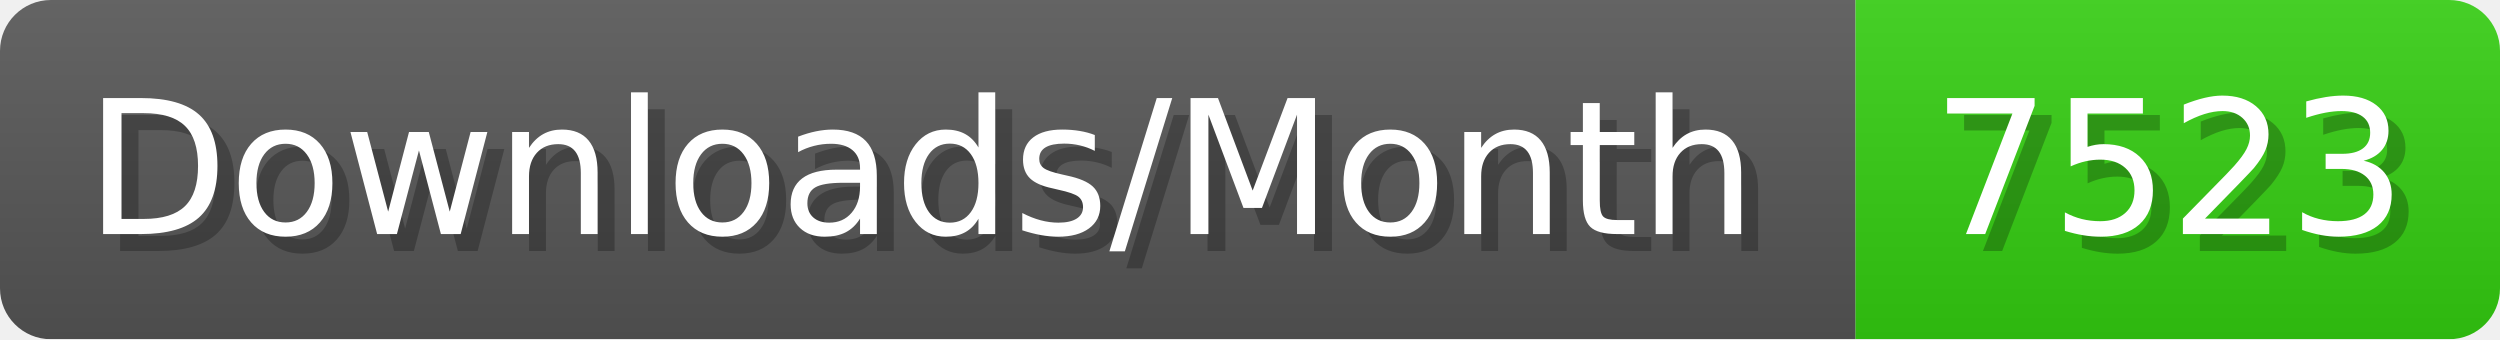
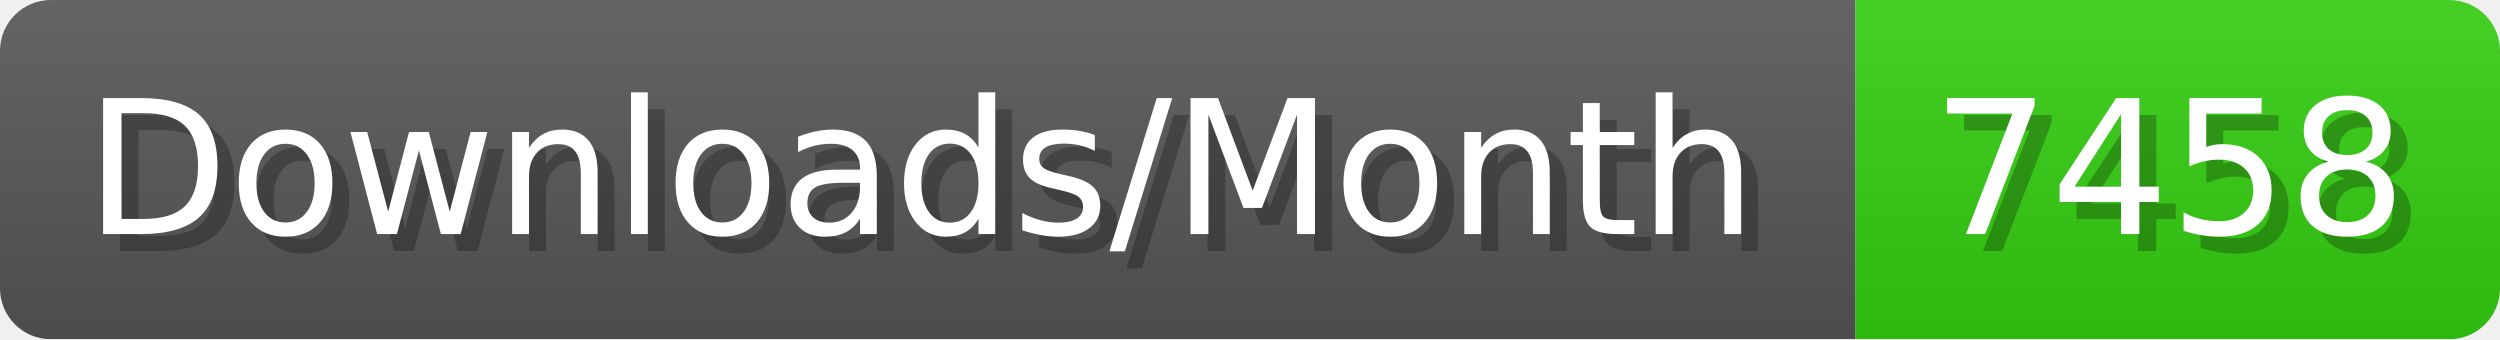
- <svg xmlns="http://www.w3.org/2000/svg" width="147.4" height="20" viewBox="0 0 1474 200" role="img" aria-label="Downloads/Month: 7523">
+ <svg xmlns="http://www.w3.org/2000/svg" width="147.4" height="20" viewBox="0 0 1474 200" role="img" aria-label="Downloads/Month: 7458">
  <linearGradient id="YlXUI" x2="0" y2="100%">
    <stop offset="0" stop-opacity=".1" stop-color="#EEE" />
    <stop offset="1" stop-opacity=".1" />
  </linearGradient>
  <mask id="JHhop">
    <rect width="1474" height="200" rx="30" fill="#FFF" />
  </mask>
  <g mask="url(#JHhop)">
    <rect width="1094" height="200" fill="#555" />
    <rect width="380" height="200" fill="#3C1" x="1094" />
    <rect width="1474" height="200" fill="url(#YlXUI)" />
  </g>
  <g aria-hidden="true" fill="#fff" text-anchor="start" font-family="Verdana,DejaVu Sans,sans-serif" font-size="110">
    <text x="60" y="148" textLength="994" fill="#000" opacity="0.25">Downloads/Month</text>
    <text x="50" y="138" textLength="994">Downloads/Month</text>
-     <text x="1149" y="148" textLength="280" fill="#000" opacity="0.25">7523</text>
-     <text x="1139" y="138" textLength="280">7523</text>
+     <text x="1149" y="148" textLength="280" fill="#000" opacity="0.25">7458</text>
+     <text x="1139" y="138" textLength="280">7458</text>
  </g>
</svg>
